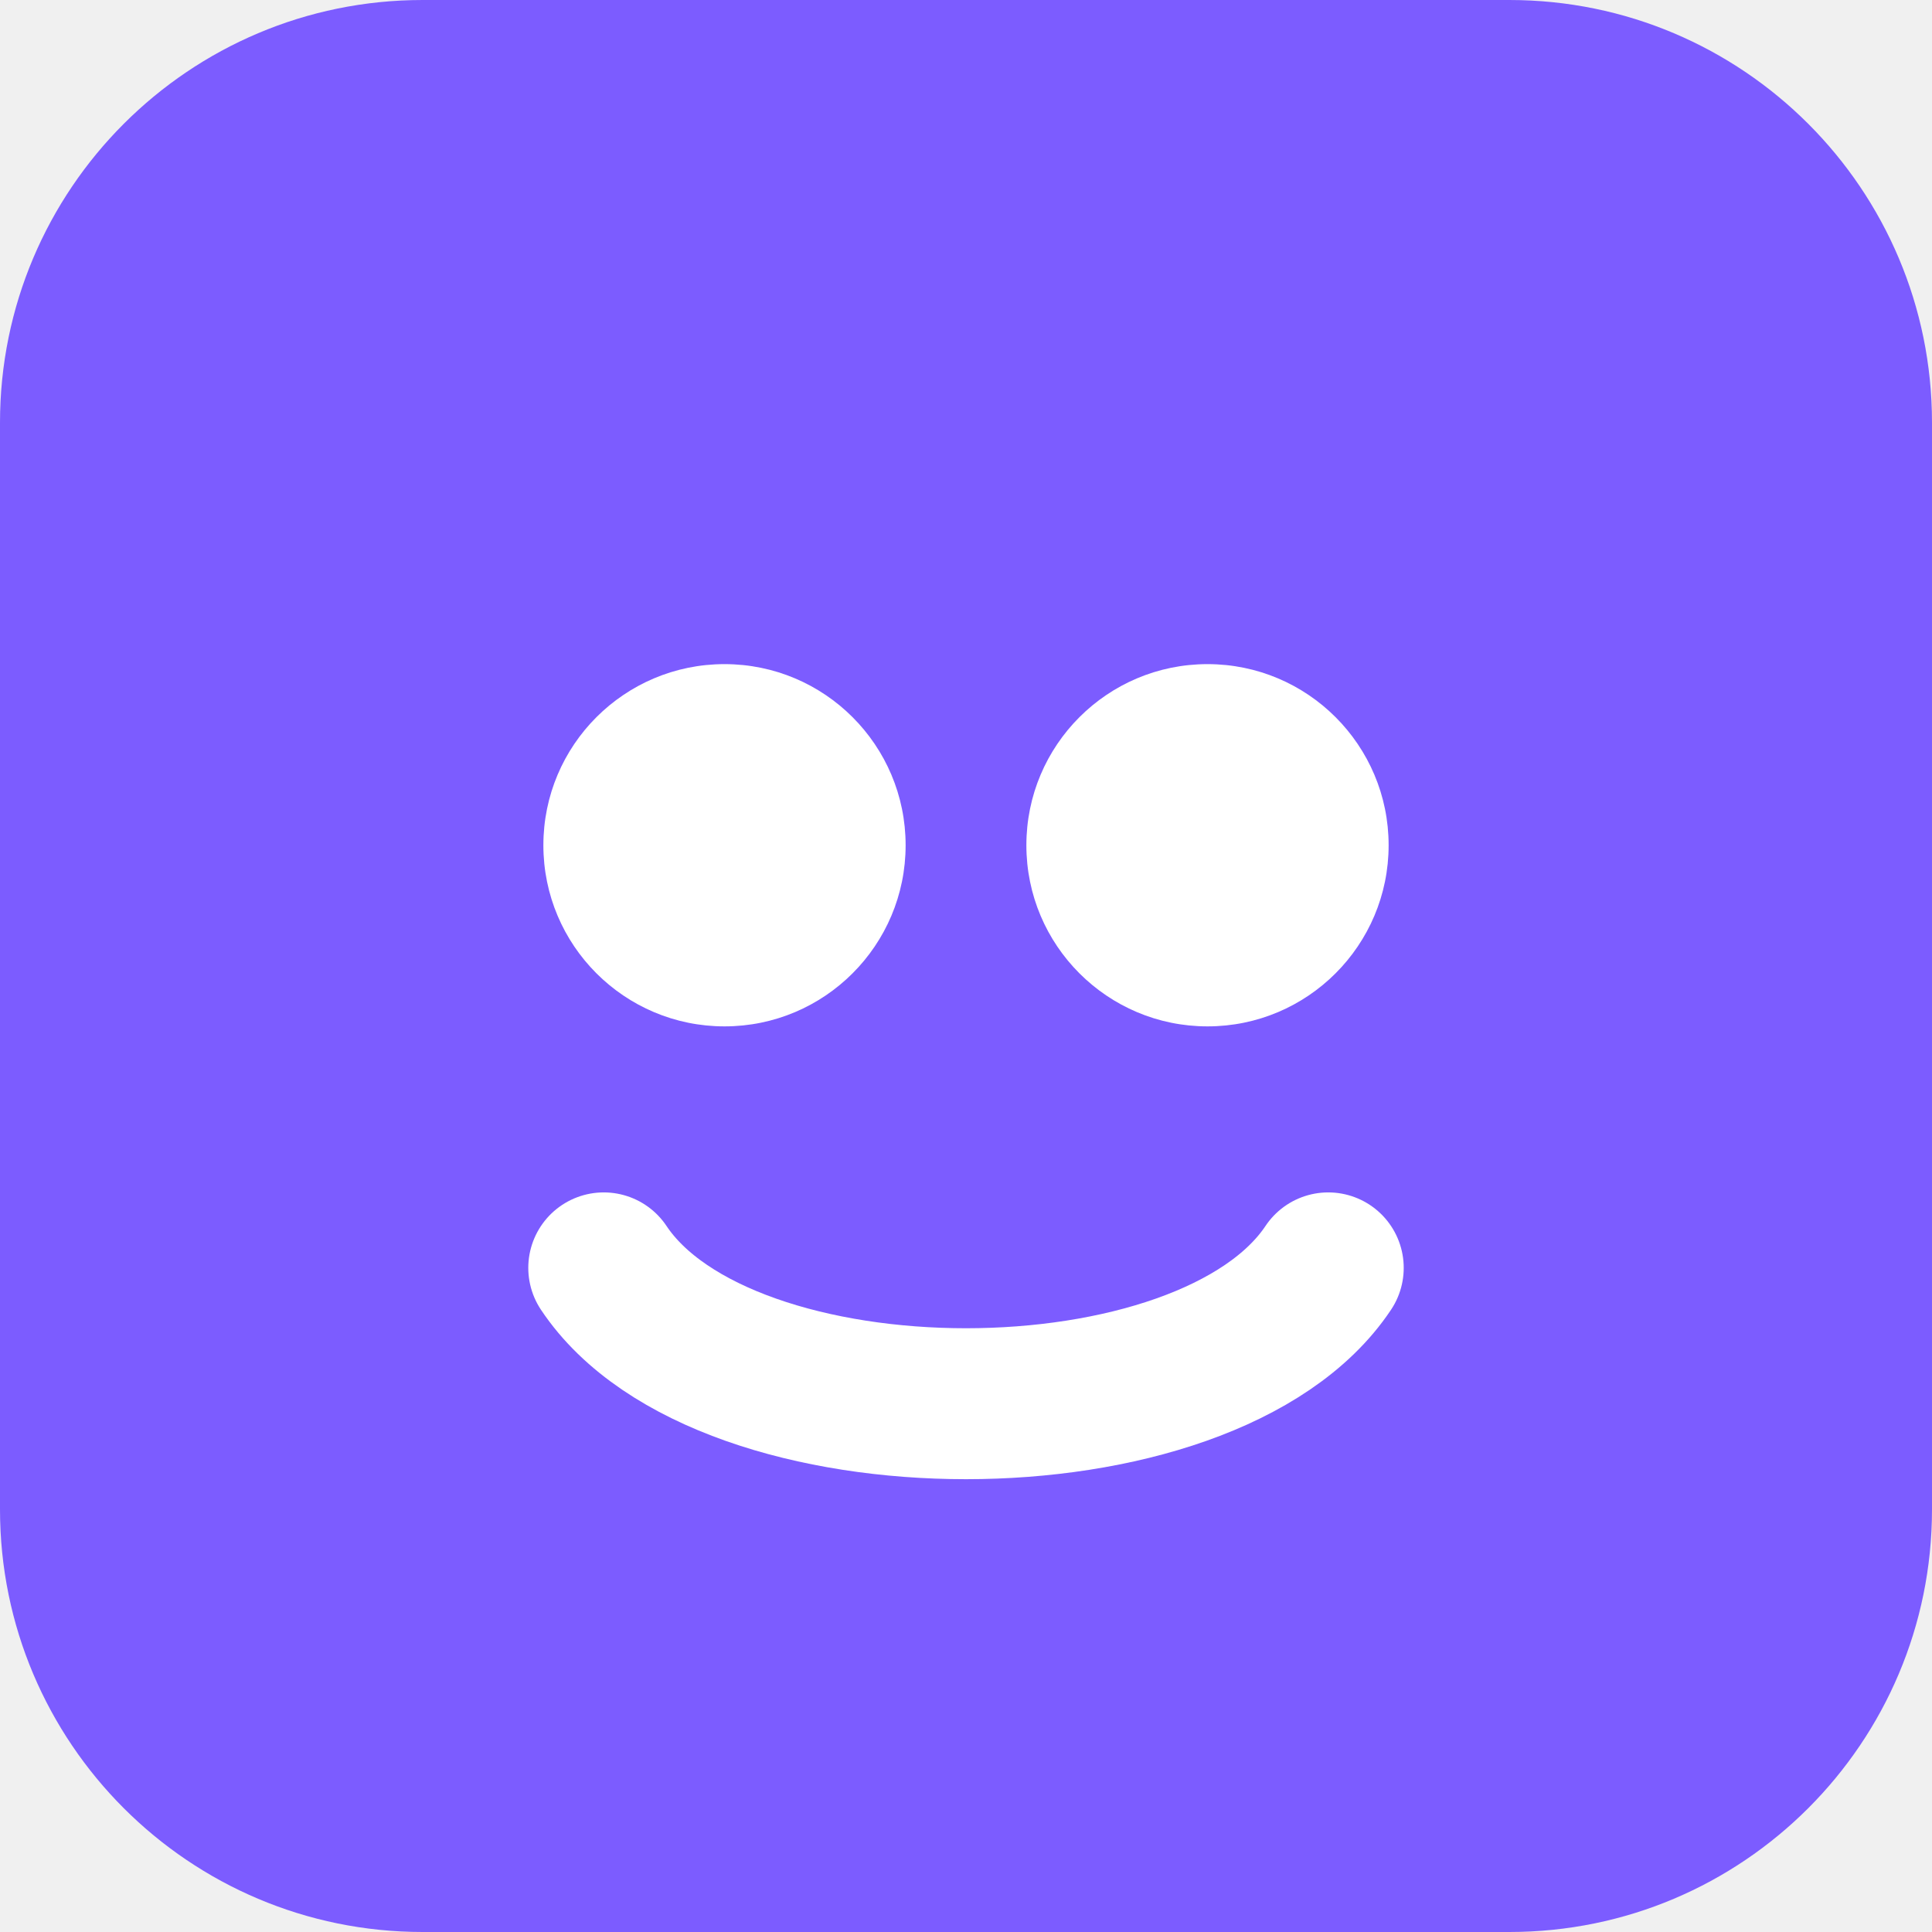
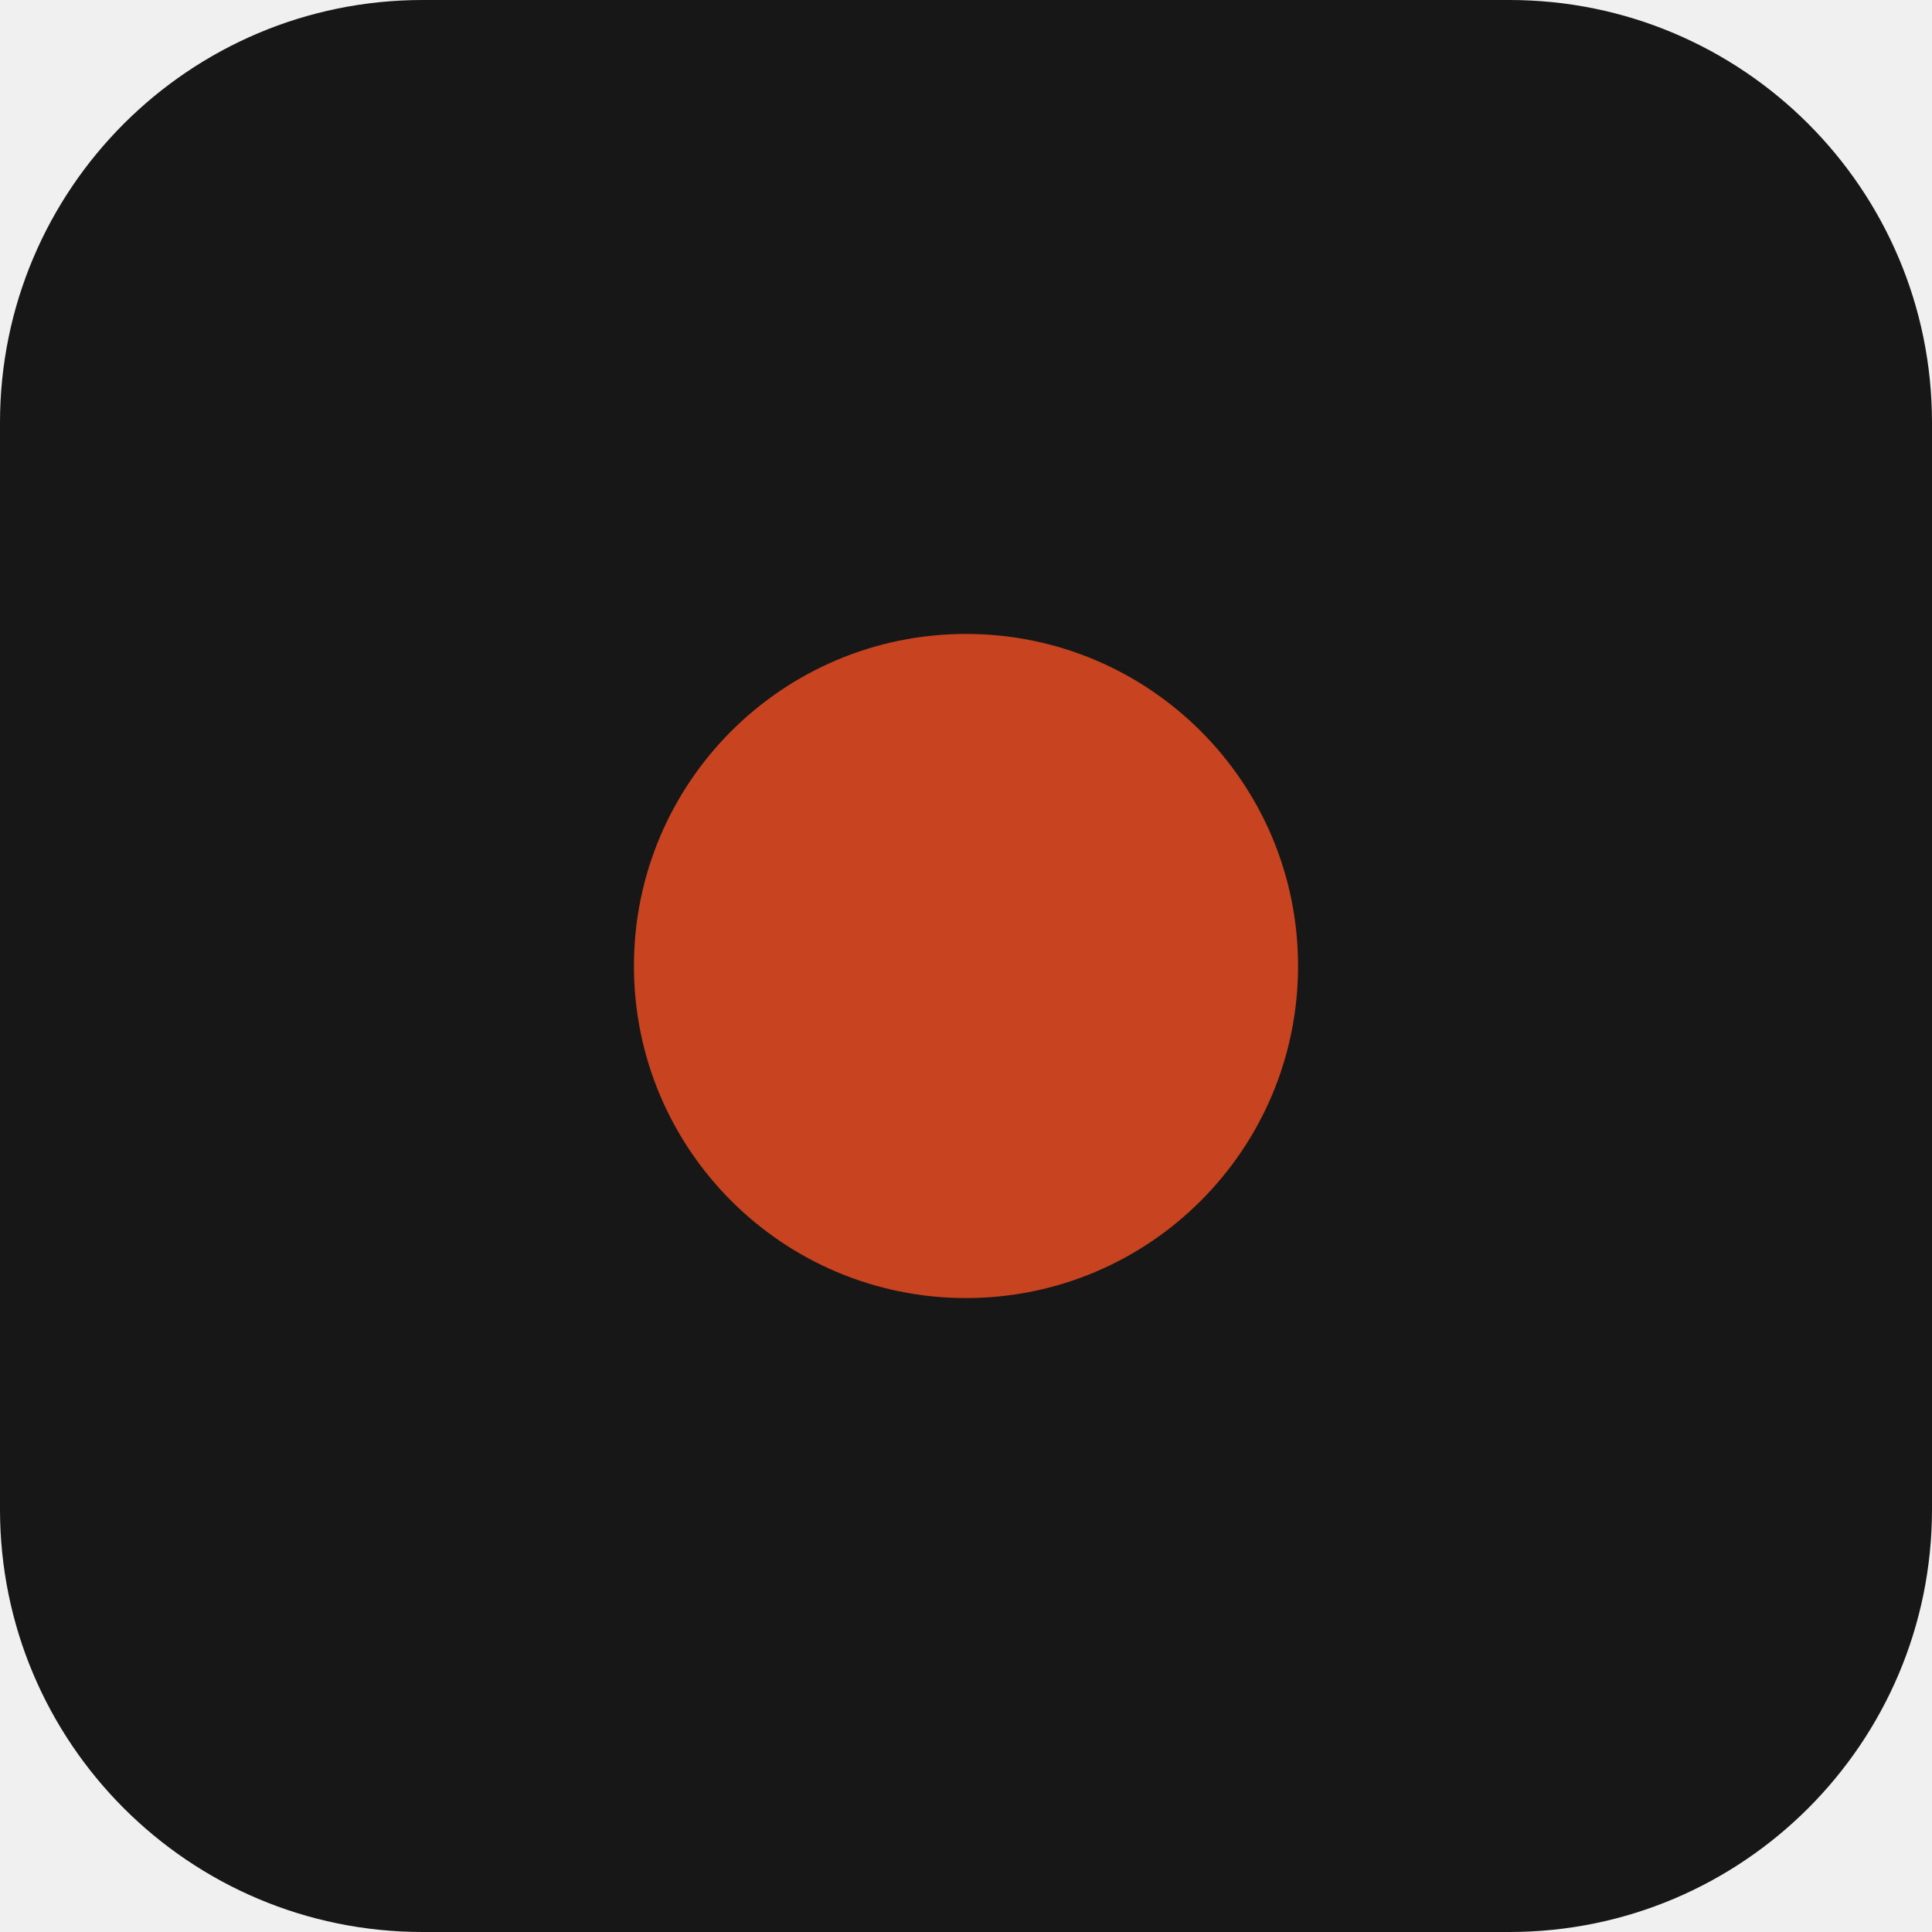
<svg xmlns="http://www.w3.org/2000/svg" viewBox="0 0 64 64">
-   <rect width="64" height="64" rx="14" fill="#7c5cff" />
-   <circle cx="24" cy="28" r="6" fill="#fff" />
-   <circle cx="40" cy="28" r="6" fill="#fff" />
-   <path d="M20 42c4 6 20 6 24 0" stroke="#fff" stroke-width="5" fill="none" stroke-linecap="round" />
+   <rect width="64" height="64" rx="14" fill="#171717" />
+   <circle cx="32" cy="32" r="11" fill="#C8431F" />
</svg>
